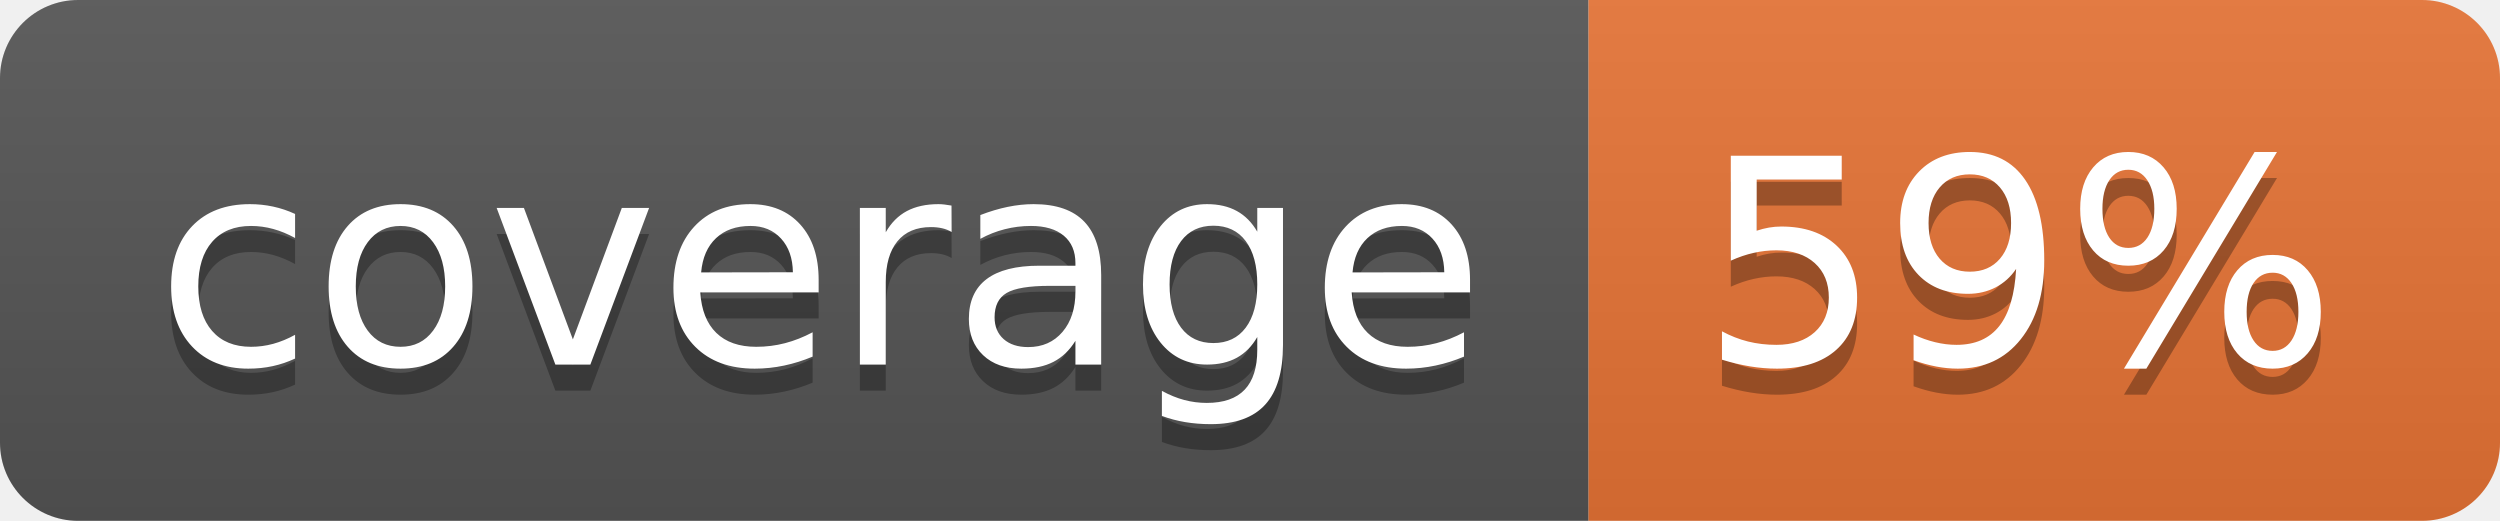
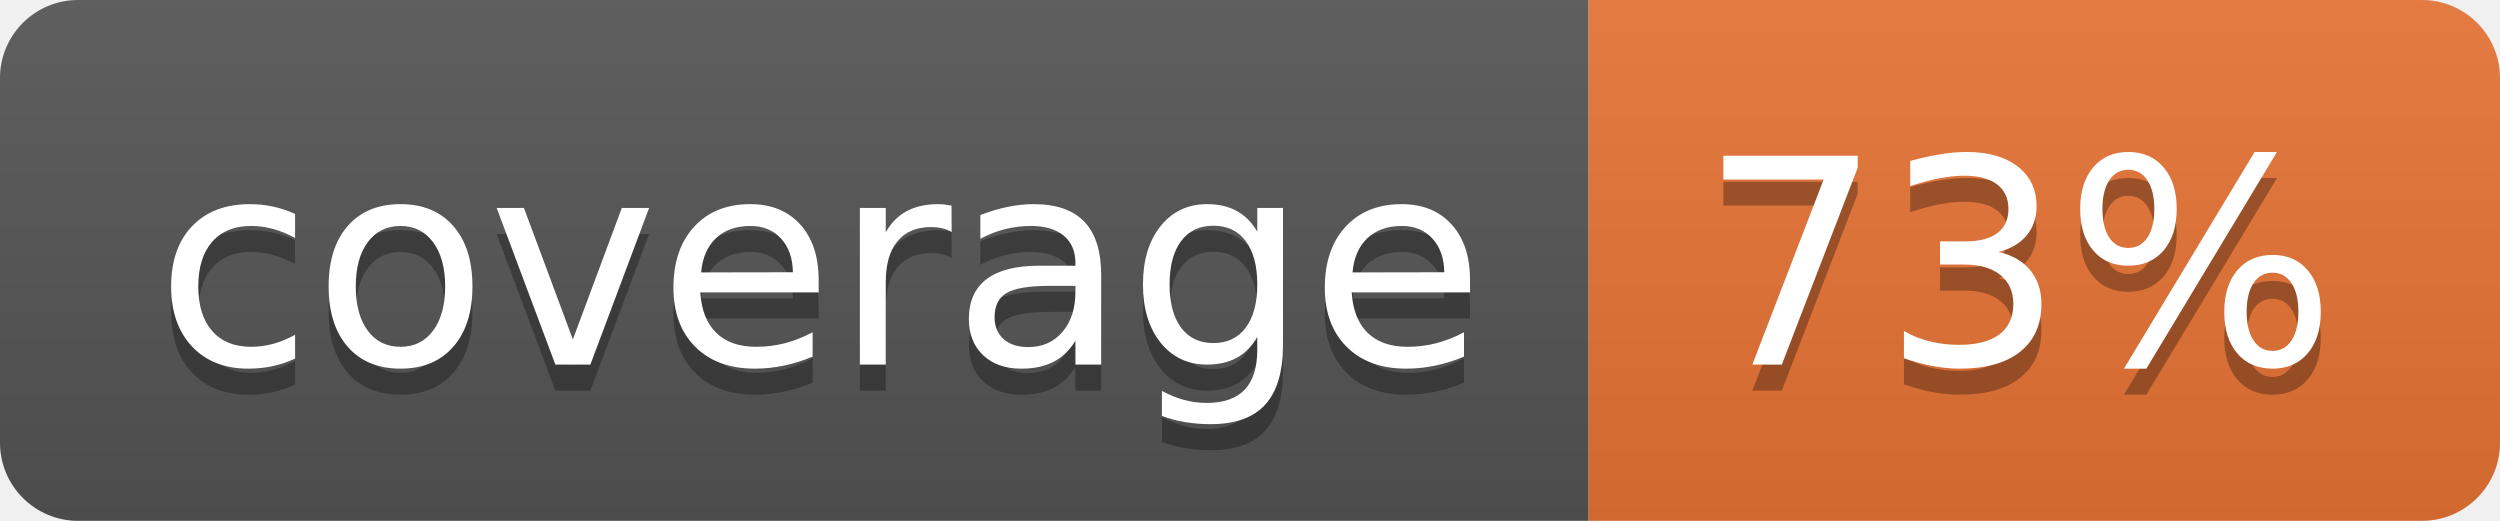
<svg xmlns="http://www.w3.org/2000/svg" width="96" height="20">
  <linearGradient id="b" x2="0" y2="100%">
    <stop offset="0" stop-color="#bbb" stop-opacity=".1" />
    <stop offset="1" stop-opacity=".1" />
  </linearGradient>
  <clipPath id="a">
    <rect width="96" height="20" rx="3" fill="#fff" />
  </clipPath>
  <g clip-path="url(#a)">
    <path fill="#555" d="M0 0h61v20H0z" />
    <path fill="#E87435" d="M61 0h35v20H61z" />
    <path fill="url(#b)" d="M0 0h96v20H0z" />
  </g>
  <g fill="#fff" text-anchor="middle" font-family="DejaVu Sans,Verdana,Geneva,sans-serif" font-size="110">
    <text x="315" y="150" fill="#010101" fill-opacity=".3" transform="scale(.1)" textLength="510">coverage</text>
    <text x="315" y="140" transform="scale(.1)" textLength="510">coverage</text>
-     <text x="775" y="150" fill="#010101" fill-opacity=".3" transform="scale(.1)" textLength="250">59%</text>
-     <text x="775" y="140" transform="scale(.1)" textLength="250">59%</text>
+     <text x="775" y="150" fill="#010101" fill-opacity=".3" transform="scale(.1)" textLength="250">73%</text>
+     <text x="775" y="140" transform="scale(.1)" textLength="250">73%</text>
  </g>
</svg>
